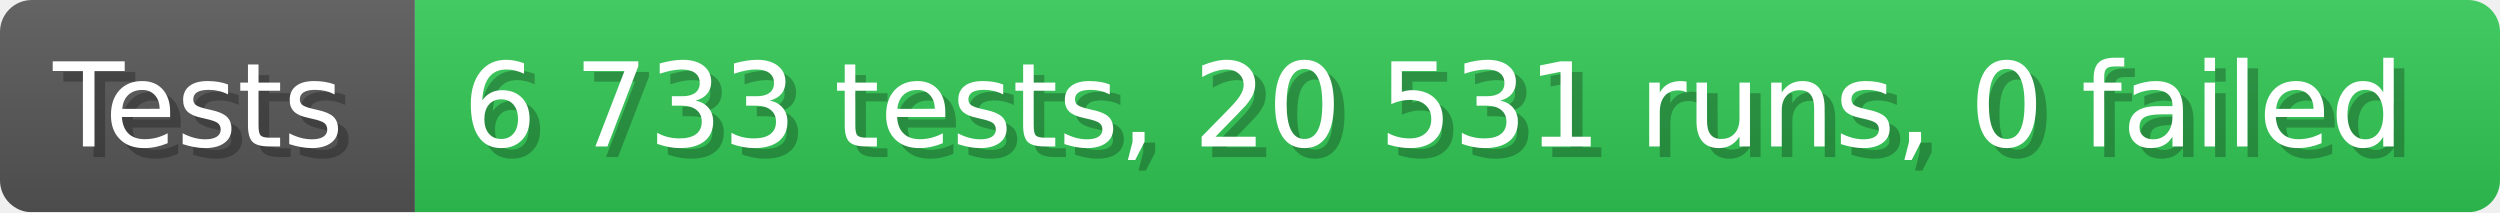
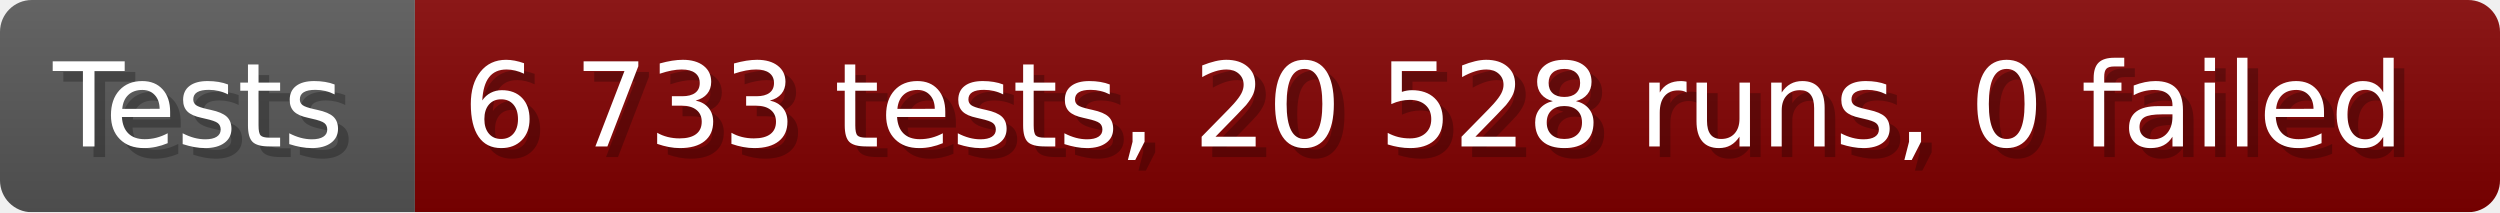
- <svg xmlns="http://www.w3.org/2000/svg" width="235.6" height="20" viewBox="0 0 2356 200" role="img" aria-label="Tests: 6 733 tests, 20 531 runs, 0 failed">
+ <svg xmlns="http://www.w3.org/2000/svg" width="235.6" height="20" viewBox="0 0 2356 200" role="img" aria-label="Tests: 6 733 tests, 20 528 runs, 0 failed">
  <linearGradient id="a" x2="0" y2="100%">
    <stop offset="0" stop-opacity=".1" stop-color="#EEE" />
    <stop offset="1" stop-opacity=".1" />
  </linearGradient>
  <mask id="m">
    <rect width="2356" height="200" rx="30" fill="#FFF" />
  </mask>
  <g mask="url(#m)">
    <rect width="391" height="200" fill="#555" />
-     <rect width="1965" height="200" fill="#31c653" x="391" />
+     <rect width="1965" height="200" fill="#800000" x="391" />
    <rect width="2356" height="200" fill="url(#a)" />
  </g>
  <g aria-hidden="true" fill="#fff" text-anchor="start" font-family="Verdana,DejaVu Sans,sans-serif" font-size="110">
    <text x="60" y="148" textLength="291" fill="#000" opacity="0.25">Tests</text>
    <text x="50" y="138" textLength="291">Tests</text>
-     <text x="446" y="148" textLength="1865" fill="#000" opacity="0.25">6 733 tests, 20 531 runs, 0 failed</text>
-     <text x="436" y="138" textLength="1865">6 733 tests, 20 531 runs, 0 failed</text>
+     <text x="446" y="148" textLength="1865" fill="#000" opacity="0.25">6 733 tests, 20 528 runs, 0 failed</text>
+     <text x="436" y="138" textLength="1865">6 733 tests, 20 528 runs, 0 failed</text>
  </g>
</svg>
